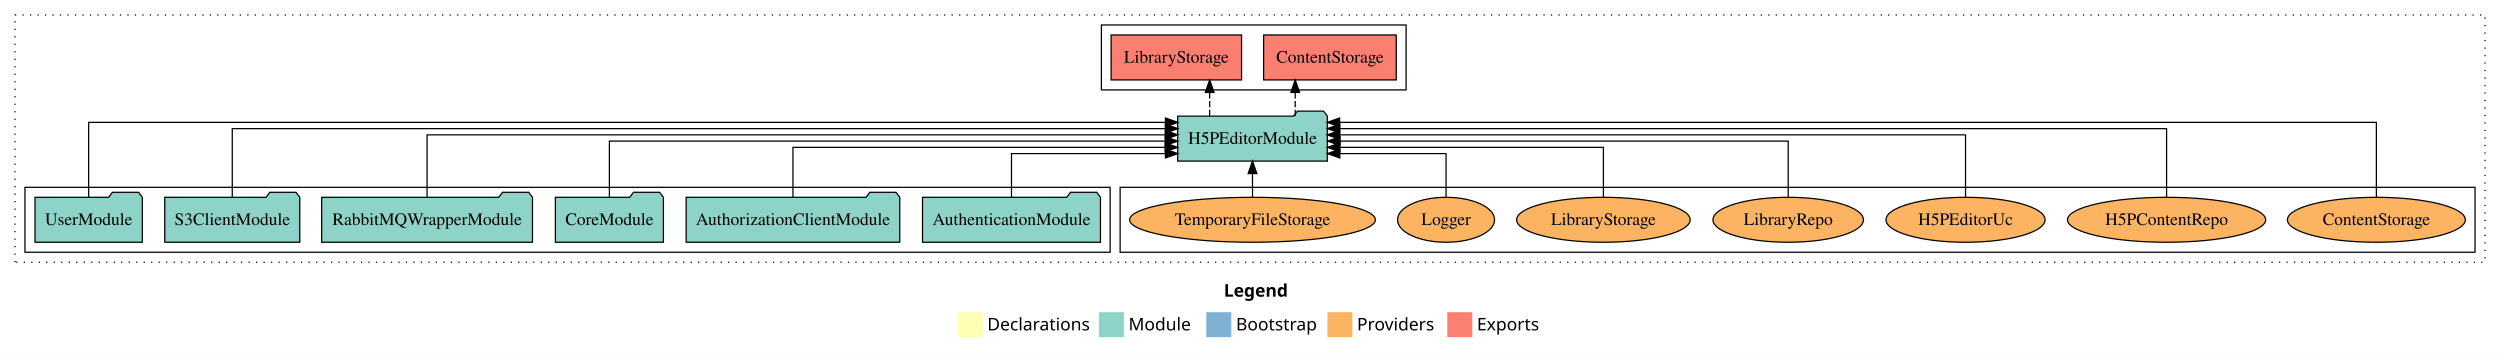
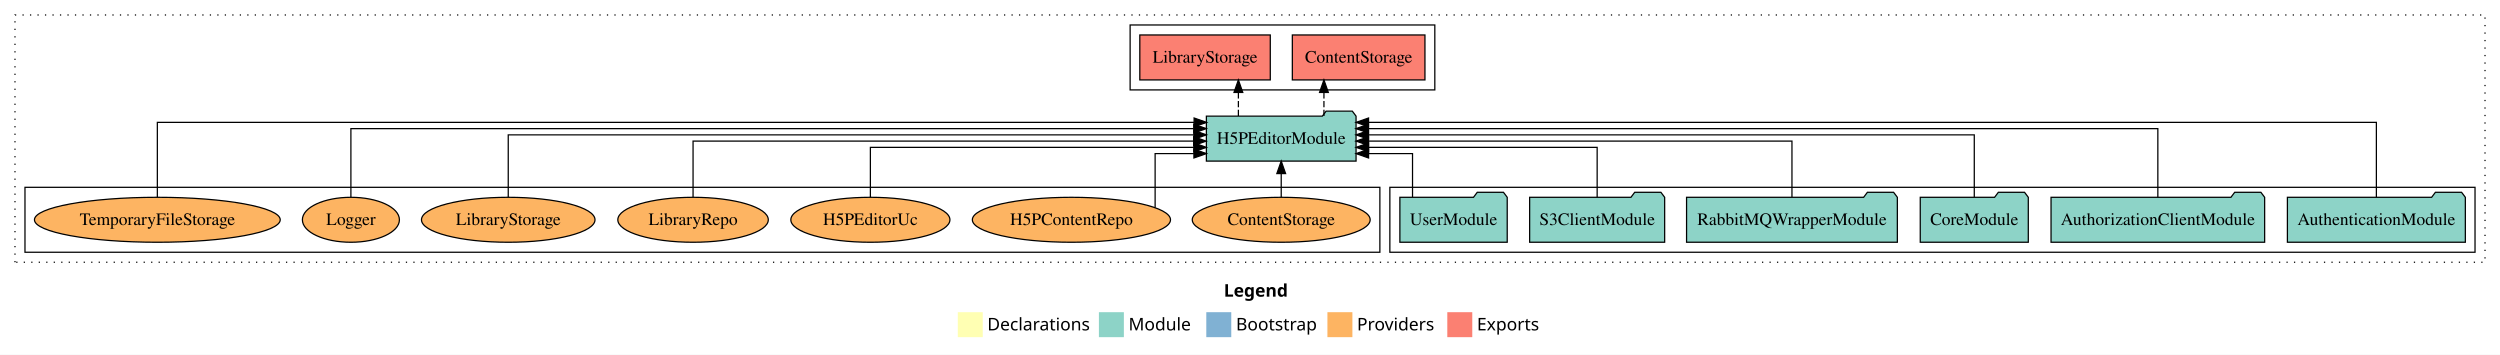
<svg xmlns="http://www.w3.org/2000/svg" width="2002pt" height="284pt" viewBox="0.00 0.00 2002.00 284.00">
  <g id="graph0" class="graph" transform="scale(1 1) rotate(0) translate(4 280)">
    <polygon fill="white" stroke="transparent" points="-4,4 -4,-280 1998,-280 1998,4 -4,4" />
    <text text-anchor="start" x="976.01" y="-42.4" font-family="Times-12" font-weight="bold" font-size="14.00">Legend</text>
    <polygon fill="#ffffb3" stroke="transparent" points="763,-10 763,-30 783,-30 783,-10 763,-10" />
    <text text-anchor="start" x="786.63" y="-15.4" font-family="Times-12" font-size="14.00">  Declarations</text>
    <polygon fill="#8dd3c7" stroke="transparent" points="876,-10 876,-30 896,-30 896,-10 876,-10" />
    <text text-anchor="start" x="899.73" y="-15.4" font-family="Times-12" font-size="14.00">  Module</text>
    <polygon fill="#80b1d3" stroke="transparent" points="962,-10 962,-30 982,-30 982,-10 962,-10" />
    <text text-anchor="start" x="985.78" y="-15.4" font-family="Times-12" font-size="14.00">  Bootstrap</text>
    <polygon fill="#fdb462" stroke="transparent" points="1059,-10 1059,-30 1079,-30 1079,-10 1059,-10" />
    <text text-anchor="start" x="1082.67" y="-15.4" font-family="Times-12" font-size="14.00">  Providers</text>
    <polygon fill="#fb8072" stroke="transparent" points="1155,-10 1155,-30 1175,-30 1175,-10 1155,-10" />
    <text text-anchor="start" x="1178.73" y="-15.4" font-family="Times-12" font-size="14.00">  Exports</text>
    <g id="clust1" class="cluster">
      <polygon fill="none" stroke="black" stroke-dasharray="1,5" points="8,-70 8,-268 1986,-268 1986,-70 8,-70" />
    </g>
+     <g id="clust3" class="cluster">
+       <polygon fill="none" stroke="black" points="1109,-78 1109,-130 1978,-130 1978,-78 1109,-78" />
+     </g>
    <g id="clust6" class="cluster">
-       <polygon fill="none" stroke="black" points="893,-78 893,-130 1978,-130 1978,-78 893,-78" />
-     </g>
-     <g id="clust3" class="cluster">
-       <polygon fill="none" stroke="black" points="16,-78 16,-130 885,-130 885,-78 16,-78" />
+       <polygon fill="none" stroke="black" points="16,-78 16,-130 1101,-130 1101,-78 16,-78" />
    </g>
    <g id="clust4" class="cluster">
-       <polygon fill="none" stroke="black" points="878,-208 878,-260 1122,-260 1122,-208 878,-208" />
+       <polygon fill="none" stroke="black" points="901,-208 901,-260 1145,-260 1145,-208 901,-208" />
    </g>
    <g id="node1" class="node">
-       <polygon fill="#8dd3c7" stroke="black" points="877.25,-122 874.25,-126 853.25,-126 850.25,-122 734.75,-122 734.75,-86 877.25,-86 877.25,-122" />
-       <text text-anchor="middle" x="806" y="-99.8" font-family="Times,serif" font-size="14.00">AuthenticationModule</text>
+       <polygon fill="#8dd3c7" stroke="black" points="1970.25,-122 1967.25,-126 1946.25,-126 1943.25,-122 1827.75,-122 1827.75,-86 1970.25,-86 1970.25,-122" />
+       <text text-anchor="middle" x="1899" y="-99.8" font-family="Times,serif" font-size="14.00">AuthenticationModule</text>
    </g>
    <g id="node7" class="node">
-       <polygon fill="#8dd3c7" stroke="black" points="1058.93,-187 1055.93,-191 1034.93,-191 1031.93,-187 939.07,-187 939.07,-151 1058.93,-151 1058.93,-187" />
-       <text text-anchor="middle" x="999" y="-164.8" font-family="Times,serif" font-size="14.00">H5PEditorModule</text>
+       <polygon fill="#8dd3c7" stroke="black" points="1081.93,-187 1078.93,-191 1057.93,-191 1054.93,-187 962.07,-187 962.07,-151 1081.93,-151 1081.93,-187" />
+       <text text-anchor="middle" x="1022" y="-164.8" font-family="Times,serif" font-size="14.00">H5PEditorModule</text>
    </g>
    <g id="edge1" class="edge">
-       <path fill="none" stroke="black" d="M806,-122.24C806,-137.57 806,-157 806,-157 806,-157 929.26,-157 929.26,-157" />
-       <polygon fill="black" stroke="black" points="929.26,-160.5 939.26,-157 929.26,-153.5 929.26,-160.5" />
+       <path fill="none" stroke="black" d="M1899,-122.09C1899,-145.13 1899,-182 1899,-182 1899,-182 1091.93,-182 1091.93,-182" />
+       <polygon fill="black" stroke="black" points="1091.93,-178.5 1081.93,-182 1091.93,-185.5 1091.93,-178.5" />
    </g>
    <g id="node2" class="node">
-       <polygon fill="#8dd3c7" stroke="black" points="716.53,-122 713.53,-126 692.53,-126 689.53,-122 545.47,-122 545.47,-86 716.53,-86 716.53,-122" />
-       <text text-anchor="middle" x="631" y="-99.8" font-family="Times,serif" font-size="14.00">AuthorizationClientModule</text>
+       <polygon fill="#8dd3c7" stroke="black" points="1809.53,-122 1806.53,-126 1785.53,-126 1782.53,-122 1638.47,-122 1638.47,-86 1809.53,-86 1809.53,-122" />
+       <text text-anchor="middle" x="1724" y="-99.8" font-family="Times,serif" font-size="14.00">AuthorizationClientModule</text>
    </g>
    <g id="edge2" class="edge">
-       <path fill="none" stroke="black" d="M631,-122.03C631,-139.06 631,-162 631,-162 631,-162 929.06,-162 929.06,-162" />
-       <polygon fill="black" stroke="black" points="929.06,-165.5 939.06,-162 929.06,-158.5 929.06,-165.5" />
+       <path fill="none" stroke="black" d="M1724,-122.04C1724,-143.66 1724,-177 1724,-177 1724,-177 1091.85,-177 1091.85,-177" />
+       <polygon fill="black" stroke="black" points="1091.85,-173.5 1081.85,-177 1091.85,-180.5 1091.85,-173.5" />
    </g>
    <g id="node3" class="node">
-       <polygon fill="#8dd3c7" stroke="black" points="527.26,-122 524.26,-126 503.26,-126 500.26,-122 440.74,-122 440.74,-86 527.26,-86 527.26,-122" />
-       <text text-anchor="middle" x="484" y="-99.8" font-family="Times,serif" font-size="14.00">CoreModule</text>
+       <polygon fill="#8dd3c7" stroke="black" points="1620.26,-122 1617.26,-126 1596.26,-126 1593.26,-122 1533.74,-122 1533.74,-86 1620.26,-86 1620.26,-122" />
+       <text text-anchor="middle" x="1577" y="-99.8" font-family="Times,serif" font-size="14.00">CoreModule</text>
    </g>
    <g id="edge3" class="edge">
-       <path fill="none" stroke="black" d="M484,-122.22C484,-140.83 484,-167 484,-167 484,-167 929.17,-167 929.17,-167" />
-       <polygon fill="black" stroke="black" points="929.17,-170.5 939.17,-167 929.17,-163.5 929.17,-170.5" />
+       <path fill="none" stroke="black" d="M1577,-122.22C1577,-142.37 1577,-172 1577,-172 1577,-172 1091.92,-172 1091.92,-172" />
+       <polygon fill="black" stroke="black" points="1091.92,-168.5 1081.92,-172 1091.92,-175.5 1091.92,-168.5" />
    </g>
    <g id="node4" class="node">
-       <polygon fill="#8dd3c7" stroke="black" points="422.4,-122 419.4,-126 398.4,-126 395.4,-122 253.6,-122 253.6,-86 422.4,-86 422.4,-122" />
-       <text text-anchor="middle" x="338" y="-99.8" font-family="Times,serif" font-size="14.00">RabbitMQWrapperModule</text>
+       <polygon fill="#8dd3c7" stroke="black" points="1515.4,-122 1512.4,-126 1491.4,-126 1488.4,-122 1346.6,-122 1346.6,-86 1515.4,-86 1515.4,-122" />
+       <text text-anchor="middle" x="1431" y="-99.8" font-family="Times,serif" font-size="14.00">RabbitMQWrapperModule</text>
    </g>
    <g id="edge4" class="edge">
-       <path fill="none" stroke="black" d="M338,-122.22C338,-142.37 338,-172 338,-172 338,-172 929.17,-172 929.17,-172" />
-       <polygon fill="black" stroke="black" points="929.17,-175.5 939.17,-172 929.17,-168.5 929.17,-175.5" />
+       <path fill="none" stroke="black" d="M1431,-122.22C1431,-140.83 1431,-167 1431,-167 1431,-167 1091.91,-167 1091.91,-167" />
+       <polygon fill="black" stroke="black" points="1091.91,-163.5 1081.91,-167 1091.91,-170.5 1091.91,-163.5" />
    </g>
    <g id="node5" class="node">
-       <polygon fill="#8dd3c7" stroke="black" points="236.06,-122 233.06,-126 212.06,-126 209.06,-122 127.94,-122 127.94,-86 236.06,-86 236.06,-122" />
-       <text text-anchor="middle" x="182" y="-99.8" font-family="Times,serif" font-size="14.00">S3ClientModule</text>
+       <polygon fill="#8dd3c7" stroke="black" points="1329.06,-122 1326.06,-126 1305.06,-126 1302.06,-122 1220.94,-122 1220.94,-86 1329.06,-86 1329.06,-122" />
+       <text text-anchor="middle" x="1275" y="-99.8" font-family="Times,serif" font-size="14.00">S3ClientModule</text>
    </g>
    <g id="edge5" class="edge">
-       <path fill="none" stroke="black" d="M182,-122.04C182,-143.66 182,-177 182,-177 182,-177 929.26,-177 929.26,-177" />
-       <polygon fill="black" stroke="black" points="929.26,-180.5 939.26,-177 929.26,-173.5 929.26,-180.5" />
+       <path fill="none" stroke="black" d="M1275,-122.03C1275,-139.06 1275,-162 1275,-162 1275,-162 1091.96,-162 1091.96,-162" />
+       <polygon fill="black" stroke="black" points="1091.96,-158.5 1081.96,-162 1091.96,-165.5 1091.96,-158.5" />
    </g>
    <g id="node6" class="node">
-       <polygon fill="#8dd3c7" stroke="black" points="109.98,-122 106.98,-126 85.98,-126 82.98,-122 24.02,-122 24.02,-86 109.98,-86 109.98,-122" />
-       <text text-anchor="middle" x="67" y="-99.8" font-family="Times,serif" font-size="14.00">UserModule</text>
+       <polygon fill="#8dd3c7" stroke="black" points="1202.98,-122 1199.98,-126 1178.98,-126 1175.98,-122 1117.02,-122 1117.02,-86 1202.98,-86 1202.98,-122" />
+       <text text-anchor="middle" x="1160" y="-99.8" font-family="Times,serif" font-size="14.00">UserModule</text>
    </g>
    <g id="edge6" class="edge">
-       <path fill="none" stroke="black" d="M67,-122.09C67,-145.13 67,-182 67,-182 67,-182 929.28,-182 929.28,-182" />
-       <polygon fill="black" stroke="black" points="929.28,-185.5 939.28,-182 929.28,-178.5 929.28,-185.5" />
+       <path fill="none" stroke="black" d="M1127.15,-122.24C1127.15,-137.57 1127.15,-157 1127.15,-157 1127.15,-157 1091.95,-157 1091.95,-157" />
+       <polygon fill="black" stroke="black" points="1091.95,-153.5 1081.95,-157 1091.95,-160.5 1091.95,-153.5" />
    </g>
    <g id="node8" class="node">
-       <polygon fill="#fb8072" stroke="black" points="1114.1,-252 1007.9,-252 1007.9,-216 1114.1,-216 1114.1,-252" />
-       <text text-anchor="middle" x="1061" y="-229.8" font-family="Times,serif" font-size="14.00">ContentStorage </text>
+       <polygon fill="#fb8072" stroke="black" points="1137.1,-252 1030.9,-252 1030.9,-216 1137.1,-216 1137.1,-252" />
+       <text text-anchor="middle" x="1084" y="-229.8" font-family="Times,serif" font-size="14.00">ContentStorage </text>
    </g>
    <g id="edge7" class="edge">
-       <path fill="none" stroke="black" stroke-dasharray="5,2" d="M1033.21,-187.11C1033.21,-187.11 1033.21,-205.99 1033.21,-205.99" />
-       <polygon fill="black" stroke="black" points="1029.71,-205.99 1033.21,-215.99 1036.71,-205.99 1029.71,-205.99" />
+       <path fill="none" stroke="black" stroke-dasharray="5,2" d="M1056.21,-187.11C1056.21,-187.11 1056.21,-205.99 1056.21,-205.99" />
+       <polygon fill="black" stroke="black" points="1052.71,-205.99 1056.21,-215.99 1059.71,-205.99 1052.71,-205.99" />
    </g>
    <g id="node9" class="node">
-       <polygon fill="#fb8072" stroke="black" points="990.24,-252 885.76,-252 885.76,-216 990.24,-216 990.24,-252" />
-       <text text-anchor="middle" x="938" y="-229.8" font-family="Times,serif" font-size="14.00">LibraryStorage </text>
+       <polygon fill="#fb8072" stroke="black" points="1013.24,-252 908.76,-252 908.76,-216 1013.24,-216 1013.24,-252" />
+       <text text-anchor="middle" x="961" y="-229.8" font-family="Times,serif" font-size="14.00">LibraryStorage </text>
    </g>
    <g id="edge8" class="edge">
-       <path fill="none" stroke="black" stroke-dasharray="5,2" d="M964.7,-187.11C964.7,-187.11 964.7,-205.99 964.7,-205.99" />
-       <polygon fill="black" stroke="black" points="961.2,-205.99 964.7,-215.99 968.2,-205.99 961.2,-205.99" />
+       <path fill="none" stroke="black" stroke-dasharray="5,2" d="M987.7,-187.11C987.7,-187.11 987.7,-205.99 987.7,-205.99" />
+       <polygon fill="black" stroke="black" points="984.2,-205.99 987.7,-215.99 991.2,-205.99 984.2,-205.99" />
    </g>
    <g id="node10" class="node">
-       <ellipse fill="#fdb462" stroke="black" cx="1899" cy="-104" rx="71.23" ry="18" />
-       <text text-anchor="middle" x="1899" y="-99.8" font-family="Times,serif" font-size="14.00">ContentStorage</text>
+       <ellipse fill="#fdb462" stroke="black" cx="1022" cy="-104" rx="71.23" ry="18" />
+       <text text-anchor="middle" x="1022" y="-99.8" font-family="Times,serif" font-size="14.00">ContentStorage</text>
    </g>
    <g id="edge9" class="edge">
-       <path fill="none" stroke="black" d="M1899,-122.09C1899,-145.13 1899,-182 1899,-182 1899,-182 1068.75,-182 1068.75,-182" />
-       <polygon fill="black" stroke="black" points="1068.75,-178.5 1058.75,-182 1068.75,-185.5 1068.75,-178.5" />
+       <path fill="none" stroke="black" d="M1022,-122.11C1022,-122.11 1022,-140.99 1022,-140.99" />
+       <polygon fill="black" stroke="black" points="1018.5,-140.99 1022,-150.99 1025.5,-140.99 1018.5,-140.99" />
    </g>
    <g id="node11" class="node">
-       <ellipse fill="#fdb462" stroke="black" cx="1731" cy="-104" rx="79.34" ry="18" />
-       <text text-anchor="middle" x="1731" y="-99.8" font-family="Times,serif" font-size="14.00">H5PContentRepo</text>
+       <ellipse fill="#fdb462" stroke="black" cx="854" cy="-104" rx="79.34" ry="18" />
+       <text text-anchor="middle" x="854" y="-99.8" font-family="Times,serif" font-size="14.00">H5PContentRepo</text>
    </g>
    <g id="edge10" class="edge">
-       <path fill="none" stroke="black" d="M1731,-122.04C1731,-143.66 1731,-177 1731,-177 1731,-177 1068.9,-177 1068.9,-177" />
-       <polygon fill="black" stroke="black" points="1068.9,-173.5 1058.9,-177 1068.9,-180.5 1068.9,-173.5" />
+       <path fill="none" stroke="black" d="M921.02,-113.72C921.02,-129.02 921.02,-157 921.02,-157 921.02,-157 952.09,-157 952.09,-157" />
+       <polygon fill="black" stroke="black" points="952.09,-160.5 962.09,-157 952.09,-153.5 952.09,-160.5" />
    </g>
    <g id="node12" class="node">
-       <ellipse fill="#fdb462" stroke="black" cx="1570" cy="-104" rx="63.7" ry="18" />
-       <text text-anchor="middle" x="1570" y="-99.8" font-family="Times,serif" font-size="14.00">H5PEditorUc</text>
+       <ellipse fill="#fdb462" stroke="black" cx="693" cy="-104" rx="63.7" ry="18" />
+       <text text-anchor="middle" x="693" y="-99.8" font-family="Times,serif" font-size="14.00">H5PEditorUc</text>
    </g>
    <g id="edge11" class="edge">
-       <path fill="none" stroke="black" d="M1570,-122.22C1570,-142.37 1570,-172 1570,-172 1570,-172 1068.76,-172 1068.76,-172" />
-       <polygon fill="black" stroke="black" points="1068.76,-168.5 1058.76,-172 1068.76,-175.5 1068.76,-168.5" />
+       <path fill="none" stroke="black" d="M693,-122.03C693,-139.06 693,-162 693,-162 693,-162 952.04,-162 952.04,-162" />
+       <polygon fill="black" stroke="black" points="952.04,-165.5 962.04,-162 952.04,-158.5 952.04,-165.5" />
    </g>
    <g id="node13" class="node">
-       <ellipse fill="#fdb462" stroke="black" cx="1428" cy="-104" rx="60.25" ry="18" />
-       <text text-anchor="middle" x="1428" y="-99.8" font-family="Times,serif" font-size="14.00">LibraryRepo</text>
+       <ellipse fill="#fdb462" stroke="black" cx="551" cy="-104" rx="60.25" ry="18" />
+       <text text-anchor="middle" x="551" y="-99.8" font-family="Times,serif" font-size="14.00">LibraryRepo</text>
    </g>
    <g id="edge12" class="edge">
-       <path fill="none" stroke="black" d="M1428,-122.22C1428,-140.83 1428,-167 1428,-167 1428,-167 1069.1,-167 1069.1,-167" />
-       <polygon fill="black" stroke="black" points="1069.1,-163.5 1059.1,-167 1069.1,-170.5 1069.1,-163.5" />
+       <path fill="none" stroke="black" d="M551,-122.22C551,-140.83 551,-167 551,-167 551,-167 951.87,-167 951.87,-167" />
+       <polygon fill="black" stroke="black" points="951.87,-170.5 961.87,-167 951.87,-163.5 951.87,-170.5" />
    </g>
    <g id="node14" class="node">
-       <ellipse fill="#fdb462" stroke="black" cx="1280" cy="-104" rx="69.48" ry="18" />
-       <text text-anchor="middle" x="1280" y="-99.8" font-family="Times,serif" font-size="14.00">LibraryStorage</text>
+       <ellipse fill="#fdb462" stroke="black" cx="403" cy="-104" rx="69.48" ry="18" />
+       <text text-anchor="middle" x="403" y="-99.8" font-family="Times,serif" font-size="14.00">LibraryStorage</text>
    </g>
    <g id="edge13" class="edge">
-       <path fill="none" stroke="black" d="M1280,-122.03C1280,-139.06 1280,-162 1280,-162 1280,-162 1068.94,-162 1068.94,-162" />
-       <polygon fill="black" stroke="black" points="1068.94,-158.5 1058.94,-162 1068.94,-165.5 1068.94,-158.5" />
+       <path fill="none" stroke="black" d="M403,-122.22C403,-142.37 403,-172 403,-172 403,-172 952.09,-172 952.09,-172" />
+       <polygon fill="black" stroke="black" points="952.09,-175.5 962.09,-172 952.09,-168.5 952.09,-175.5" />
    </g>
    <g id="node15" class="node">
-       <ellipse fill="#fdb462" stroke="black" cx="1154" cy="-104" rx="38.85" ry="18" />
-       <text text-anchor="middle" x="1154" y="-99.8" font-family="Times,serif" font-size="14.00">Logger</text>
+       <ellipse fill="#fdb462" stroke="black" cx="277" cy="-104" rx="38.85" ry="18" />
+       <text text-anchor="middle" x="277" y="-99.8" font-family="Times,serif" font-size="14.00">Logger</text>
    </g>
    <g id="edge14" class="edge">
-       <path fill="none" stroke="black" d="M1154,-122.24C1154,-137.57 1154,-157 1154,-157 1154,-157 1068.93,-157 1068.93,-157" />
-       <polygon fill="black" stroke="black" points="1068.93,-153.5 1058.93,-157 1068.93,-160.5 1068.93,-153.5" />
+       <path fill="none" stroke="black" d="M277,-122.04C277,-143.66 277,-177 277,-177 277,-177 951.98,-177 951.98,-177" />
+       <polygon fill="black" stroke="black" points="951.98,-180.5 961.98,-177 951.98,-173.5 951.98,-180.5" />
    </g>
    <g id="node16" class="node">
-       <ellipse fill="#fdb462" stroke="black" cx="999" cy="-104" rx="98.41" ry="18" />
-       <text text-anchor="middle" x="999" y="-99.8" font-family="Times,serif" font-size="14.00">TemporaryFileStorage</text>
+       <ellipse fill="#fdb462" stroke="black" cx="122" cy="-104" rx="98.41" ry="18" />
+       <text text-anchor="middle" x="122" y="-99.8" font-family="Times,serif" font-size="14.00">TemporaryFileStorage</text>
    </g>
    <g id="edge15" class="edge">
-       <path fill="none" stroke="black" d="M999,-122.11C999,-122.11 999,-140.99 999,-140.99" />
-       <polygon fill="black" stroke="black" points="995.5,-140.99 999,-150.99 1002.5,-140.99 995.5,-140.99" />
+       <path fill="none" stroke="black" d="M122,-122.09C122,-145.13 122,-182 122,-182 122,-182 952.25,-182 952.25,-182" />
+       <polygon fill="black" stroke="black" points="952.25,-185.5 962.25,-182 952.25,-178.5 952.25,-185.5" />
    </g>
  </g>
</svg>
